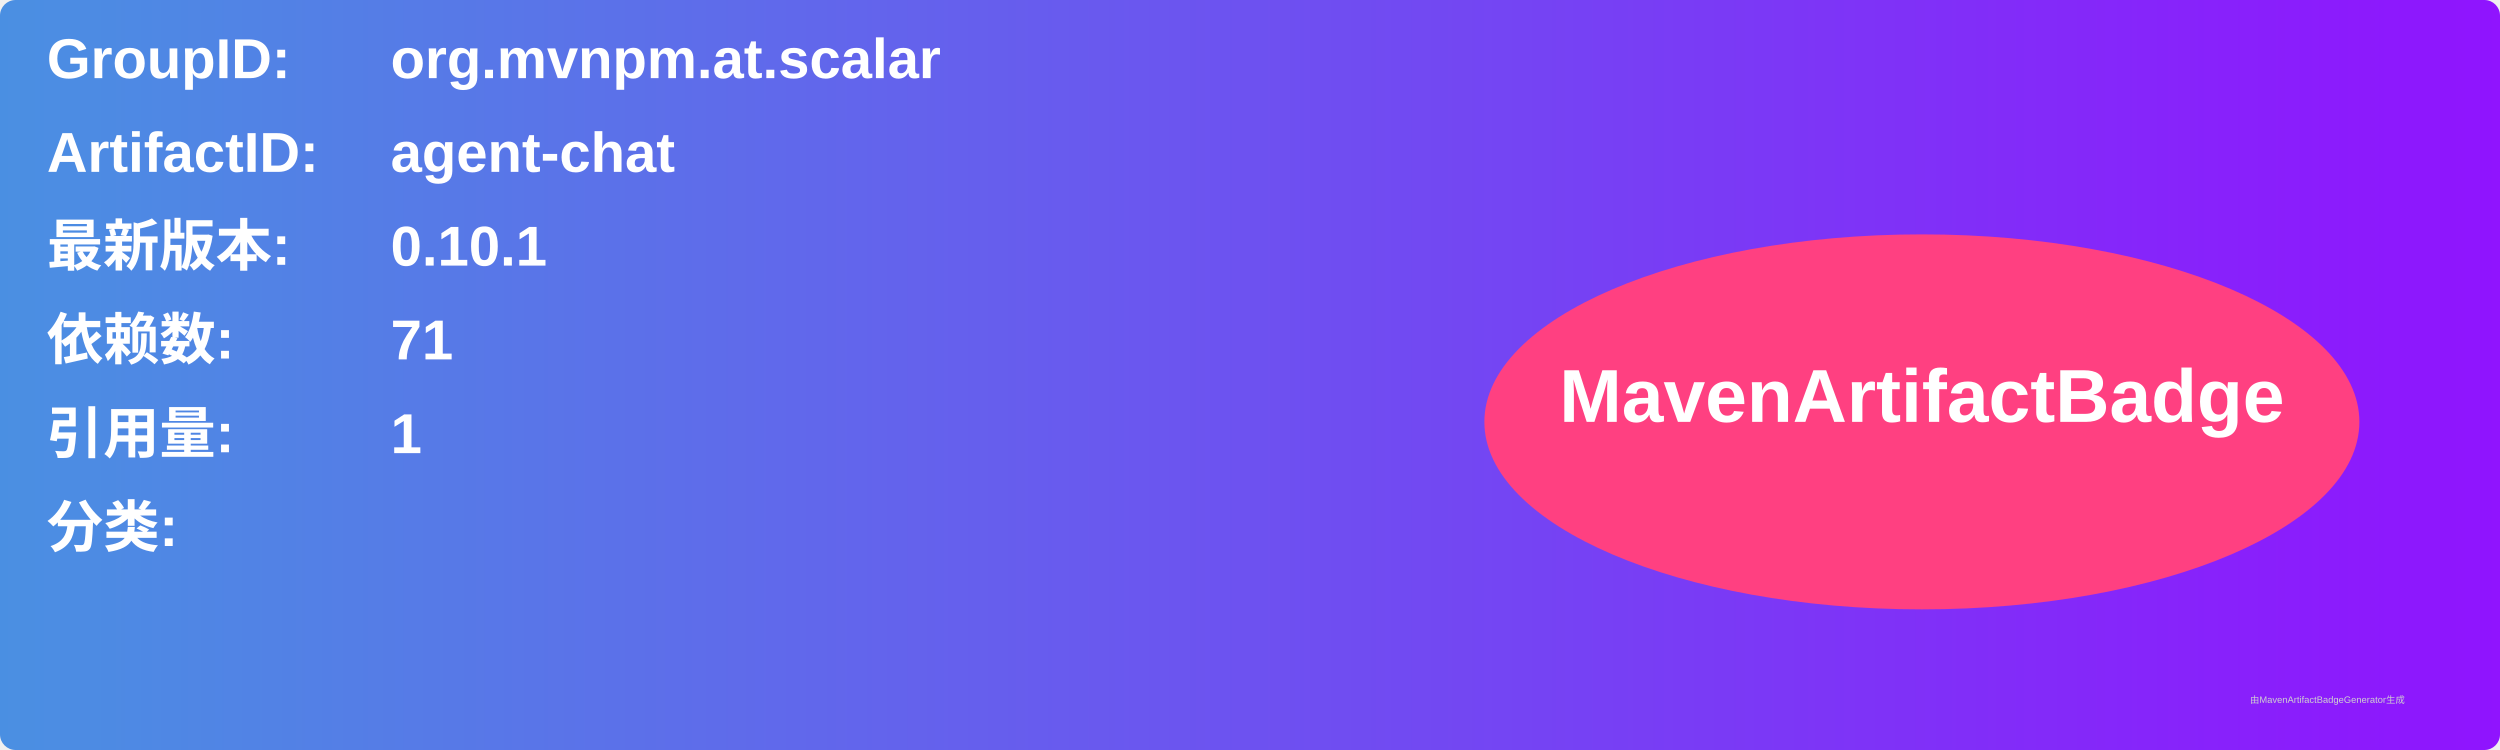
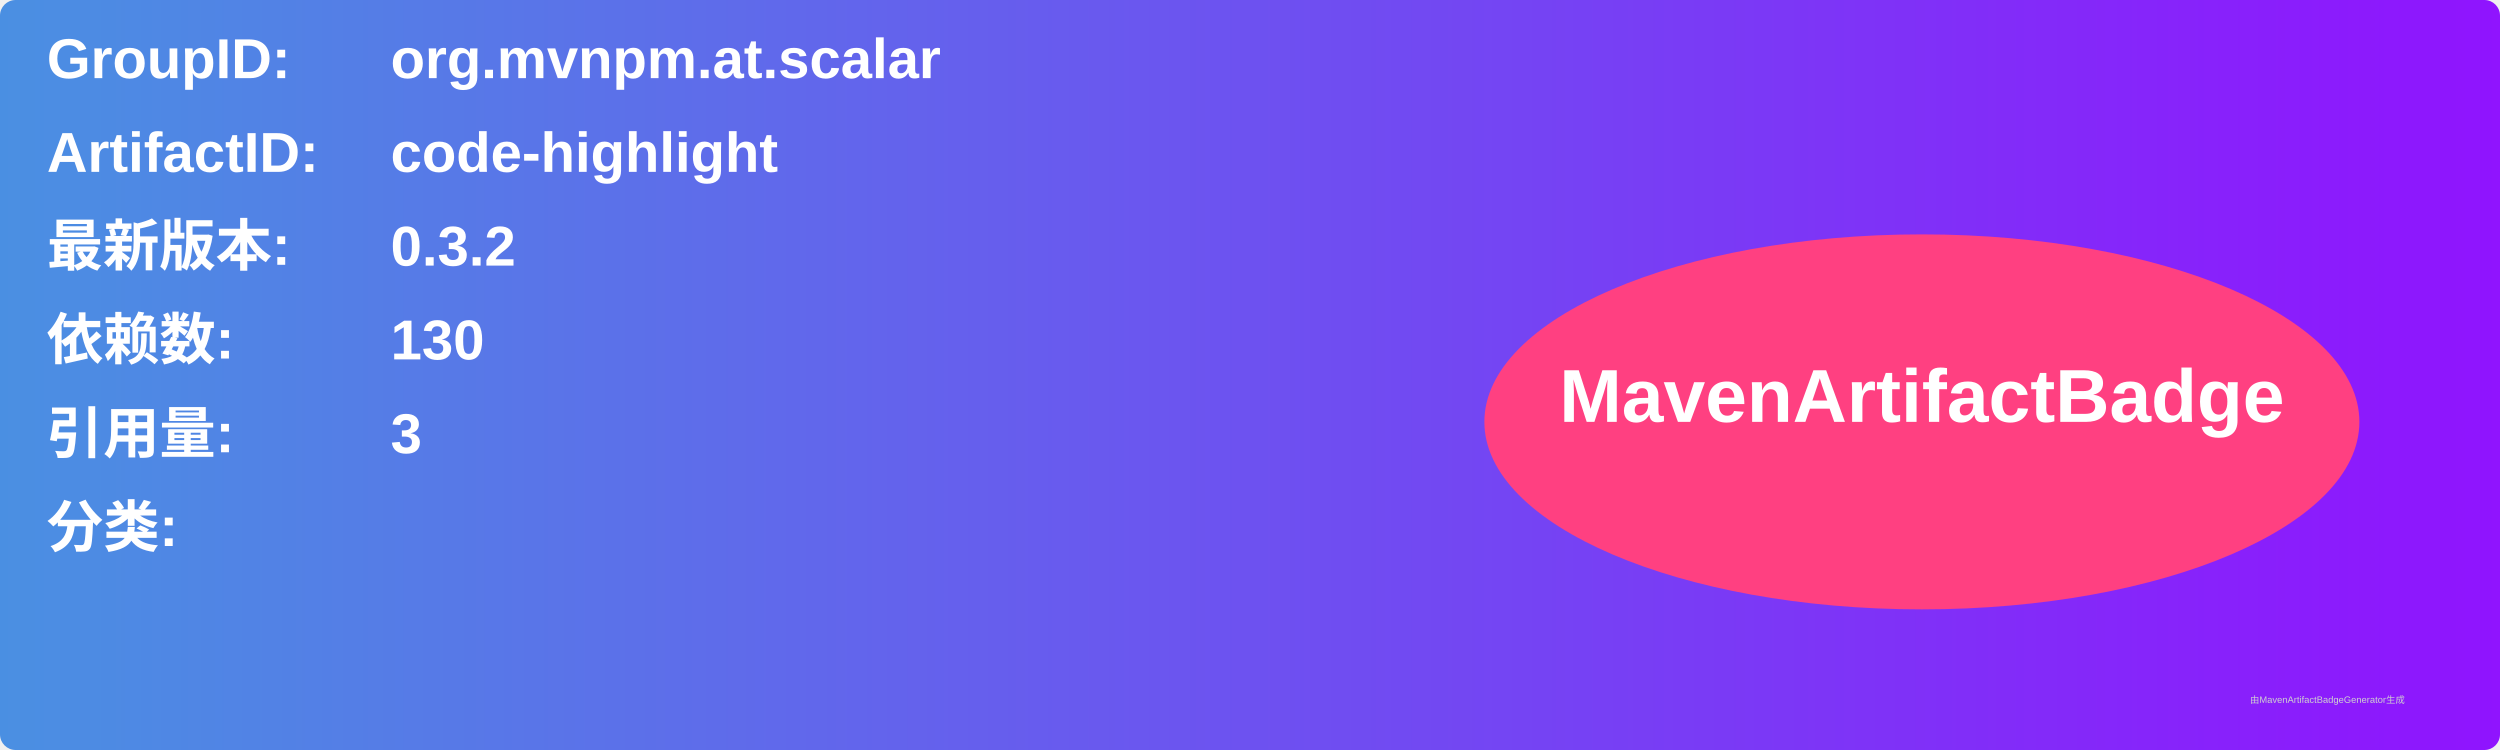
<svg xmlns="http://www.w3.org/2000/svg" width="800" height="240" viewBox="0 0 800 240">
  <linearGradient id="grad" x1="0%" y1="0%" x2="100%" y2="0%">
    <stop offset="0%" stop-color="#4a90e2" />
    <stop offset="100%" stop-color="#9013fe" />
  </linearGradient>
  <rect width="100%" height="100%" rx="5" ry="5" fill="url(#grad)" />
  <g transform="translate(15, 15)">
    <text x="0" y="10" font-family="Arial" font-size="18" fill="white" font-weight="bold" width="260">GroupID:</text>
    <text x="110" y="10" font-family="Arial" font-size="18" fill="white" font-weight="bold" width="460">org.mvnpm.at.scalar</text>
    <text x="0" y="40" font-family="Arial" font-size="18" fill="white" font-weight="bold" width="260">ArtifactID:</text>
-     <text x="110" y="40" font-family="Arial" font-size="18" fill="white" font-weight="bold" width="460">agent-chat</text>
+     <text x="110" y="40" font-family="Arial" font-size="18" fill="white" font-weight="bold" width="460">code-highlight</text>
    <text x="0" y="70" font-family="Arial" font-size="18" fill="white" font-weight="bold">最新版本:</text>
    <text x="110" y="70" font-family="Arial" font-size="18" fill="white" font-weight="bold">
-       <tspan font-weight="bold">0.10.1</tspan>
+       <tspan font-weight="bold">0.3.2</tspan>
    </text>
    <text x="0" y="100" font-family="Arial" font-size="18" fill="white" font-weight="bold">依赖数: </text>
    <text x="110" y="100" font-family="Arial" font-size="18" fill="white">
-       <tspan font-weight="bold">71</tspan>
+       <tspan font-weight="bold">130</tspan>
    </text>
    <text x="0" y="130" font-family="Arial" font-size="18" fill="white" font-weight="bold">引用量: </text>
    <text x="110" y="130" font-family="Arial" font-size="18" fill="white">
-       <tspan font-weight="bold">1</tspan>
+       <tspan font-weight="bold">3</tspan>
    </text>
    <text x="0" y="160" font-family="Arial" font-size="18" fill="white" font-weight="bold">分类:</text>
    <text x="10" y="190" font-family="Arial" font-size="10" fill="white">
      <tspan font-weight="bold" />
    </text>
    <ellipse cx="600" cy="120" rx="140" ry="60" fill="#ff4081" />
    <text x="600" y="120" text-anchor="middle" font-family="Arial" font-size="24" fill="white" font-weight="bold">MavenArtifactBadge</text>
  </g>
  <text x="720" y="225" font-family="Arial" font-size="3" fill="#d0d0d0">由MavenArtifactBadgeGenerator生成</text>
</svg>
